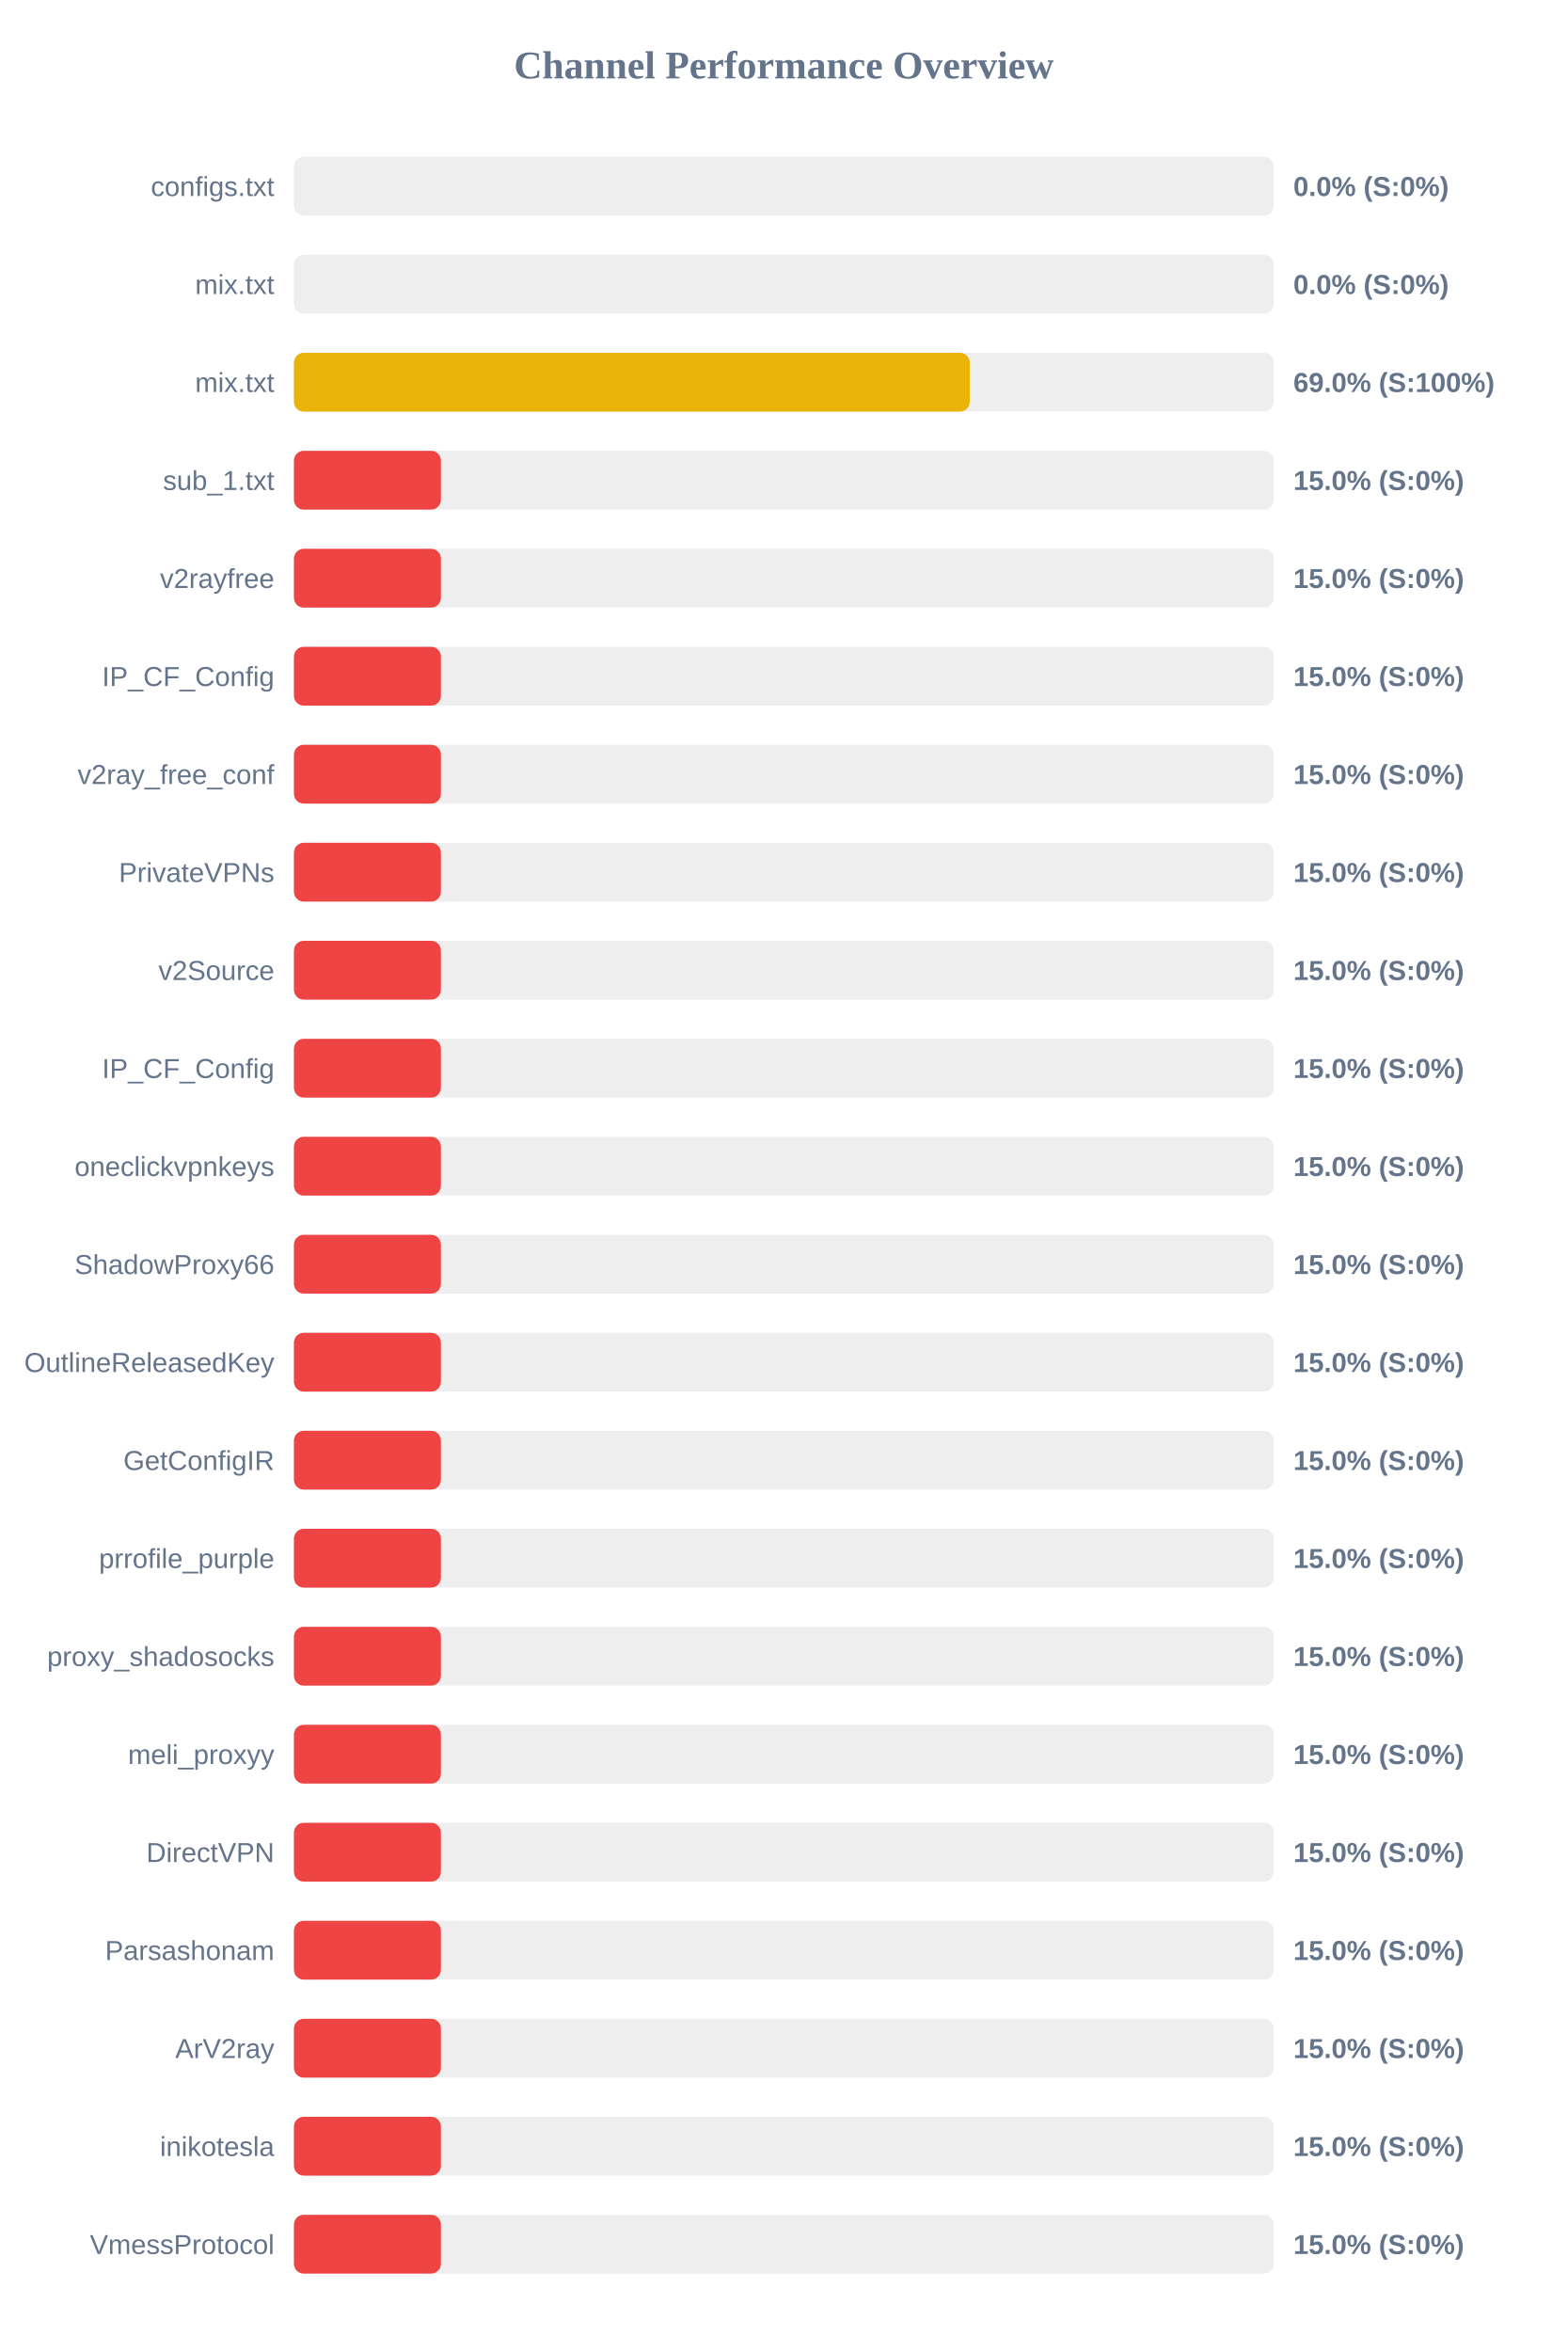
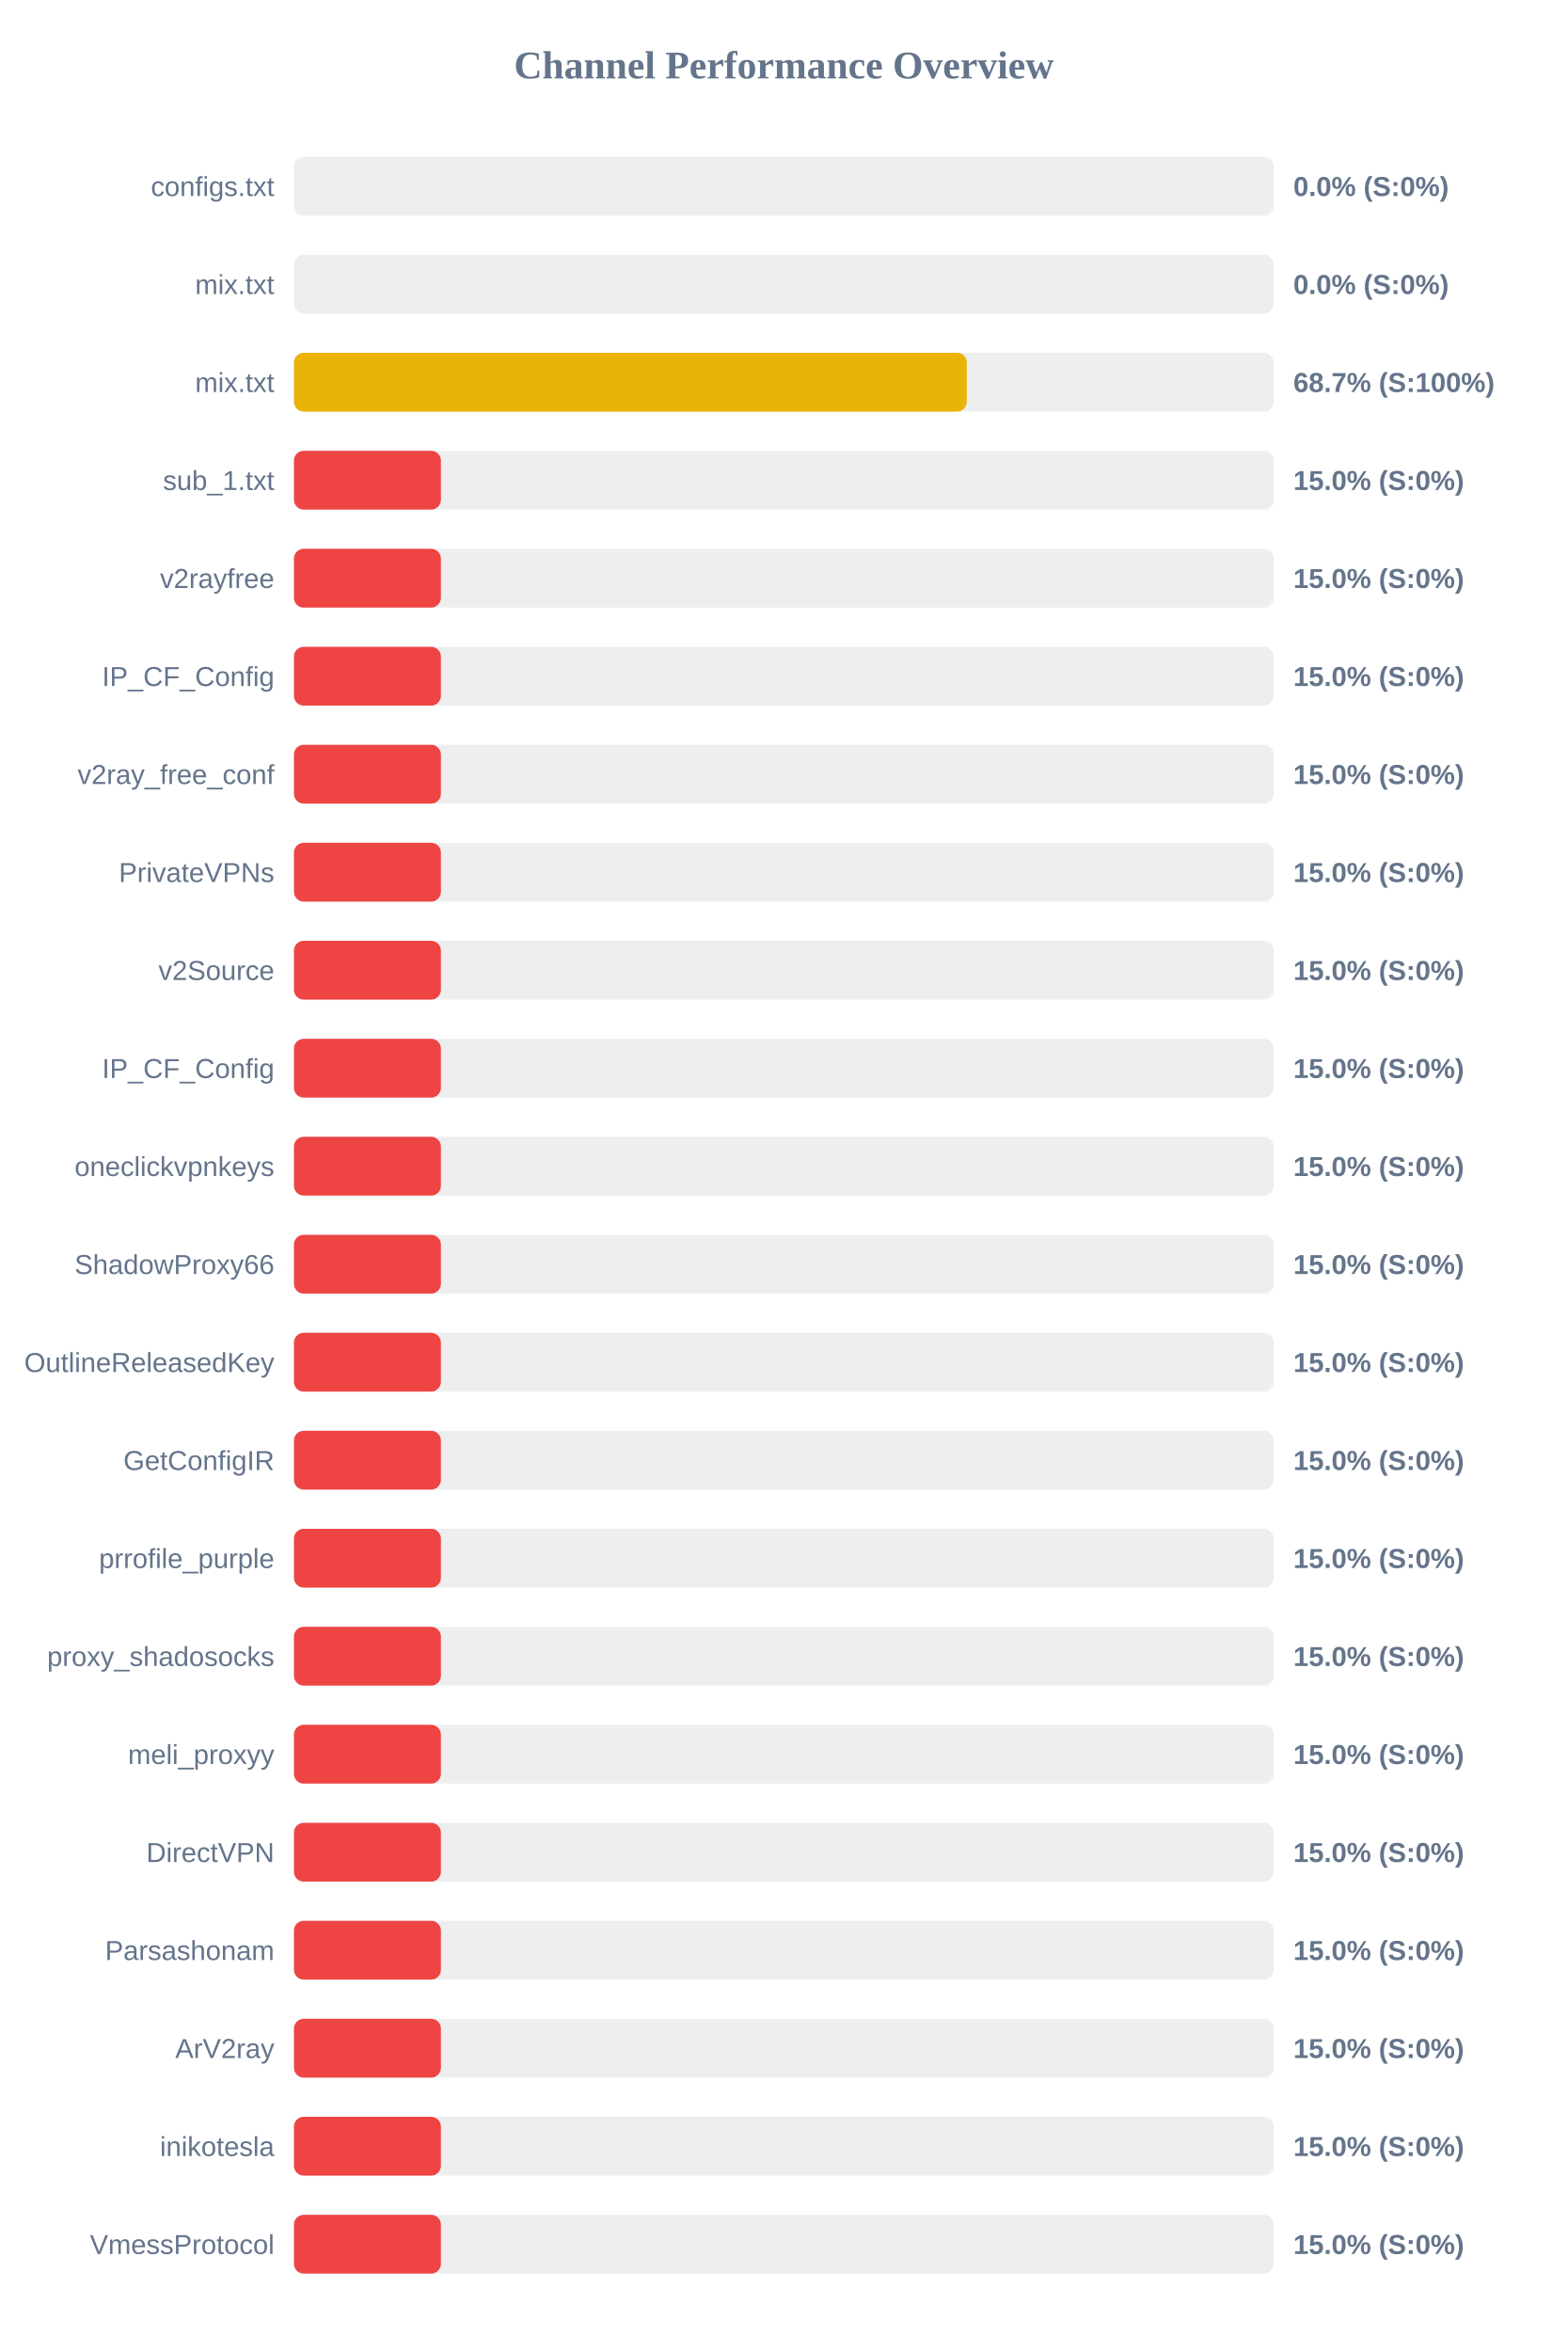
<svg xmlns="http://www.w3.org/2000/svg" width="800" height="1200" version="1.1">
  <style>
        .row { font: 14px Arial; fill: #64748b; }
        .score { font: bold 14px Arial; fill: #64748b; }
    </style>
  <text x="400" y="40" text-anchor="middle" font-size="20px" font-weight="bold" fill="#64748b">Channel Performance Overview</text>
  <rect x="150" y="80" width="500" height="30" fill="#eee" rx="5" />
  <rect x="150" y="80" width="0.0" height="30" fill="#ef4444" rx="5" />
  <text x="140" y="100" text-anchor="end" class="row">configs.txt</text>
  <text x="660" y="100" text-anchor="start" class="score">0.0% (S:0%)</text>
  <rect x="150" y="130" width="500" height="30" fill="#eee" rx="5" />
  <rect x="150" y="130" width="0.0" height="30" fill="#ef4444" rx="5" />
  <text x="140" y="150" text-anchor="end" class="row">mix.txt</text>
  <text x="660" y="150" text-anchor="start" class="score">0.0% (S:0%)</text>
  <rect x="150" y="180" width="500" height="30" fill="#eee" rx="5" />
-   <rect x="150" y="180" width="344.85" height="30" fill="#eab308" rx="5" />
+   <rect x="150" y="180" width="343.35" height="30" fill="#eab308" rx="5" />
  <text x="140" y="200" text-anchor="end" class="row">mix.txt</text>
-   <text x="660" y="200" text-anchor="start" class="score">69.0% (S:100%)</text>
+   <text x="660" y="200" text-anchor="start" class="score">68.7% (S:100%)</text>
  <rect x="150" y="230" width="500" height="30" fill="#eee" rx="5" />
  <rect x="150" y="230" width="75.0" height="30" fill="#ef4444" rx="5" />
  <text x="140" y="250" text-anchor="end" class="row">sub_1.txt</text>
  <text x="660" y="250" text-anchor="start" class="score">15.0% (S:0%)</text>
  <rect x="150" y="280" width="500" height="30" fill="#eee" rx="5" />
  <rect x="150" y="280" width="75.0" height="30" fill="#ef4444" rx="5" />
  <text x="140" y="300" text-anchor="end" class="row">v2rayfree</text>
  <text x="660" y="300" text-anchor="start" class="score">15.0% (S:0%)</text>
  <rect x="150" y="330" width="500" height="30" fill="#eee" rx="5" />
  <rect x="150" y="330" width="75.0" height="30" fill="#ef4444" rx="5" />
  <text x="140" y="350" text-anchor="end" class="row">IP_CF_Config</text>
  <text x="660" y="350" text-anchor="start" class="score">15.0% (S:0%)</text>
  <rect x="150" y="380" width="500" height="30" fill="#eee" rx="5" />
  <rect x="150" y="380" width="75.0" height="30" fill="#ef4444" rx="5" />
  <text x="140" y="400" text-anchor="end" class="row">v2ray_free_conf</text>
  <text x="660" y="400" text-anchor="start" class="score">15.0% (S:0%)</text>
  <rect x="150" y="430" width="500" height="30" fill="#eee" rx="5" />
  <rect x="150" y="430" width="75.0" height="30" fill="#ef4444" rx="5" />
  <text x="140" y="450" text-anchor="end" class="row">PrivateVPNs</text>
  <text x="660" y="450" text-anchor="start" class="score">15.0% (S:0%)</text>
  <rect x="150" y="480" width="500" height="30" fill="#eee" rx="5" />
  <rect x="150" y="480" width="75.0" height="30" fill="#ef4444" rx="5" />
  <text x="140" y="500" text-anchor="end" class="row">v2Source</text>
  <text x="660" y="500" text-anchor="start" class="score">15.0% (S:0%)</text>
  <rect x="150" y="530" width="500" height="30" fill="#eee" rx="5" />
  <rect x="150" y="530" width="75.0" height="30" fill="#ef4444" rx="5" />
  <text x="140" y="550" text-anchor="end" class="row">IP_CF_Config</text>
  <text x="660" y="550" text-anchor="start" class="score">15.0% (S:0%)</text>
  <rect x="150" y="580" width="500" height="30" fill="#eee" rx="5" />
  <rect x="150" y="580" width="75.0" height="30" fill="#ef4444" rx="5" />
  <text x="140" y="600" text-anchor="end" class="row">oneclickvpnkeys</text>
  <text x="660" y="600" text-anchor="start" class="score">15.0% (S:0%)</text>
  <rect x="150" y="630" width="500" height="30" fill="#eee" rx="5" />
  <rect x="150" y="630" width="75.0" height="30" fill="#ef4444" rx="5" />
  <text x="140" y="650" text-anchor="end" class="row">ShadowProxy66</text>
  <text x="660" y="650" text-anchor="start" class="score">15.0% (S:0%)</text>
  <rect x="150" y="680" width="500" height="30" fill="#eee" rx="5" />
  <rect x="150" y="680" width="75.0" height="30" fill="#ef4444" rx="5" />
  <text x="140" y="700" text-anchor="end" class="row">OutlineReleasedKey</text>
  <text x="660" y="700" text-anchor="start" class="score">15.0% (S:0%)</text>
  <rect x="150" y="730" width="500" height="30" fill="#eee" rx="5" />
  <rect x="150" y="730" width="75.0" height="30" fill="#ef4444" rx="5" />
  <text x="140" y="750" text-anchor="end" class="row">GetConfigIR</text>
  <text x="660" y="750" text-anchor="start" class="score">15.0% (S:0%)</text>
  <rect x="150" y="780" width="500" height="30" fill="#eee" rx="5" />
  <rect x="150" y="780" width="75.0" height="30" fill="#ef4444" rx="5" />
  <text x="140" y="800" text-anchor="end" class="row">prrofile_purple</text>
  <text x="660" y="800" text-anchor="start" class="score">15.0% (S:0%)</text>
  <rect x="150" y="830" width="500" height="30" fill="#eee" rx="5" />
  <rect x="150" y="830" width="75.0" height="30" fill="#ef4444" rx="5" />
  <text x="140" y="850" text-anchor="end" class="row">proxy_shadosocks</text>
  <text x="660" y="850" text-anchor="start" class="score">15.0% (S:0%)</text>
  <rect x="150" y="880" width="500" height="30" fill="#eee" rx="5" />
  <rect x="150" y="880" width="75.0" height="30" fill="#ef4444" rx="5" />
  <text x="140" y="900" text-anchor="end" class="row">meli_proxyy</text>
  <text x="660" y="900" text-anchor="start" class="score">15.0% (S:0%)</text>
  <rect x="150" y="930" width="500" height="30" fill="#eee" rx="5" />
  <rect x="150" y="930" width="75.0" height="30" fill="#ef4444" rx="5" />
  <text x="140" y="950" text-anchor="end" class="row">DirectVPN</text>
  <text x="660" y="950" text-anchor="start" class="score">15.0% (S:0%)</text>
  <rect x="150" y="980" width="500" height="30" fill="#eee" rx="5" />
  <rect x="150" y="980" width="75.0" height="30" fill="#ef4444" rx="5" />
  <text x="140" y="1000" text-anchor="end" class="row">Parsashonam</text>
  <text x="660" y="1000" text-anchor="start" class="score">15.0% (S:0%)</text>
  <rect x="150" y="1030" width="500" height="30" fill="#eee" rx="5" />
  <rect x="150" y="1030" width="75.0" height="30" fill="#ef4444" rx="5" />
  <text x="140" y="1050" text-anchor="end" class="row">ArV2ray</text>
  <text x="660" y="1050" text-anchor="start" class="score">15.0% (S:0%)</text>
  <rect x="150" y="1080" width="500" height="30" fill="#eee" rx="5" />
  <rect x="150" y="1080" width="75.0" height="30" fill="#ef4444" rx="5" />
  <text x="140" y="1100" text-anchor="end" class="row">inikotesla</text>
  <text x="660" y="1100" text-anchor="start" class="score">15.0% (S:0%)</text>
  <rect x="150" y="1130" width="500" height="30" fill="#eee" rx="5" />
  <rect x="150" y="1130" width="75.0" height="30" fill="#ef4444" rx="5" />
  <text x="140" y="1150" text-anchor="end" class="row">VmessProtocol</text>
  <text x="660" y="1150" text-anchor="start" class="score">15.0% (S:0%)</text>
</svg>
